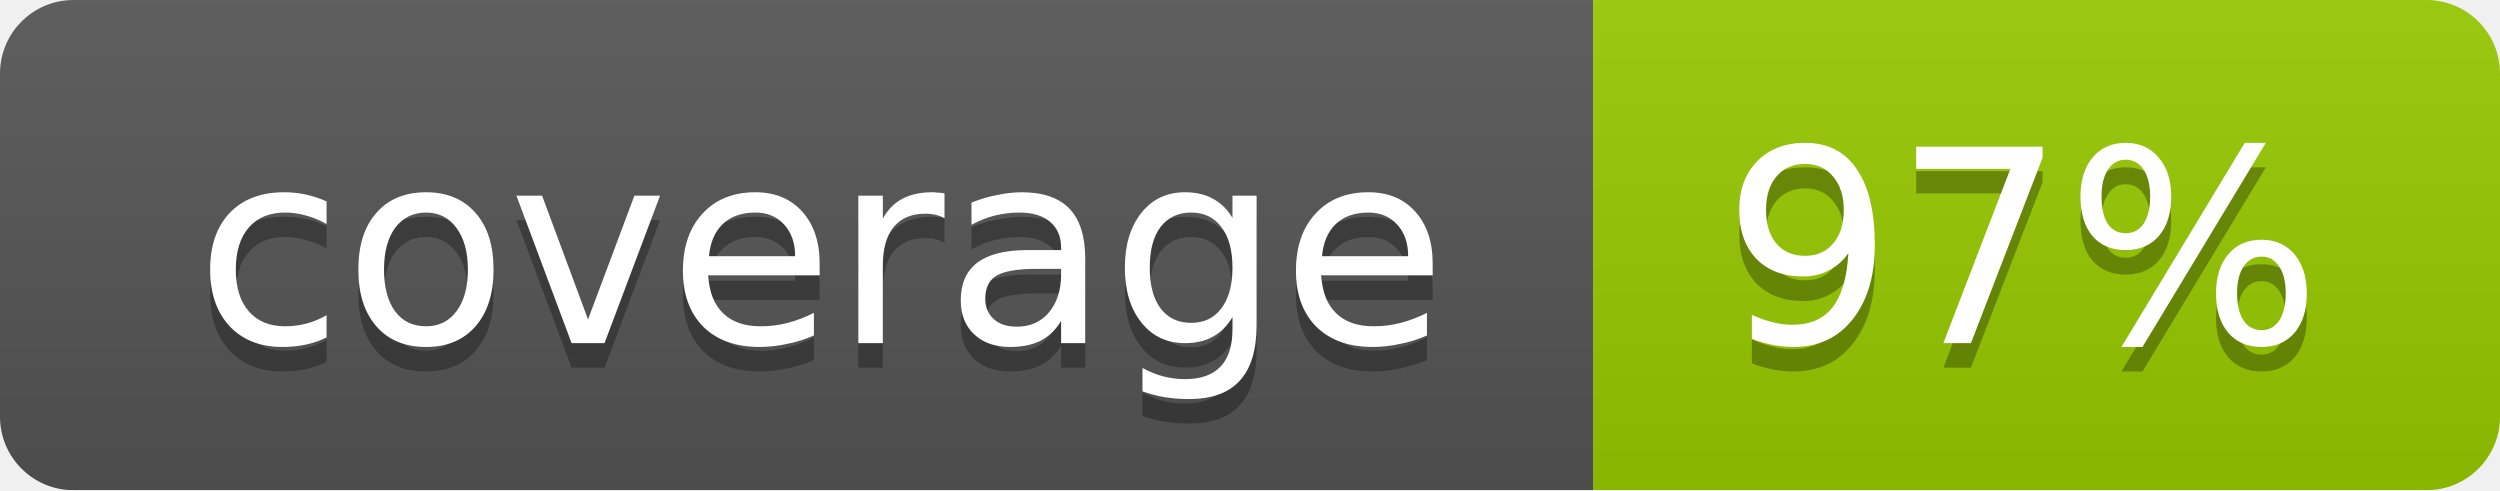
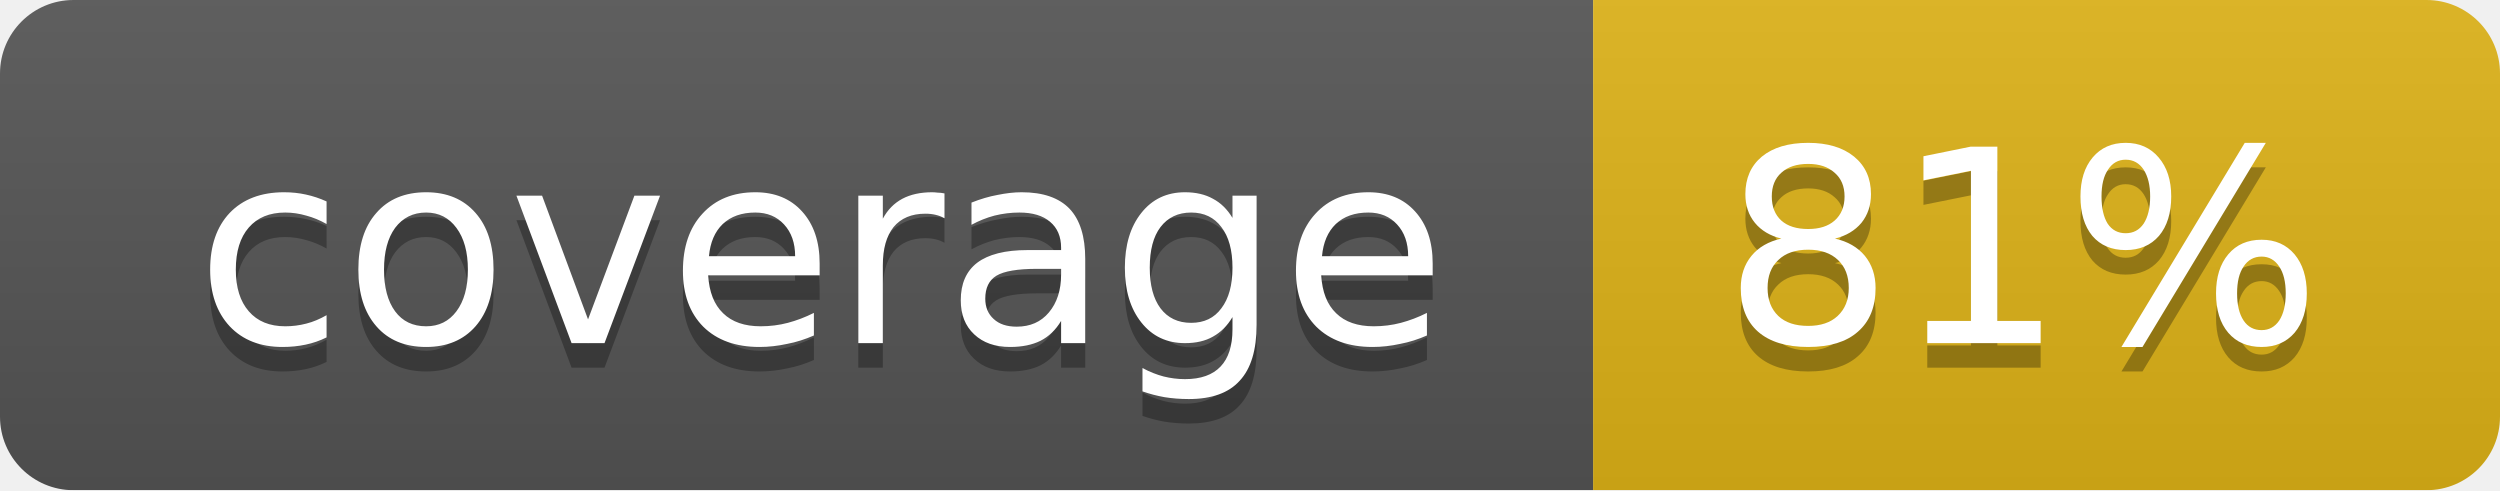
<svg xmlns="http://www.w3.org/2000/svg" width="102" height="20">
  <linearGradient id="smooth" x2="0" y2="100%">
    <stop offset="0" stop-color="#bbb" stop-opacity=".1" />
    <stop offset="1" stop-opacity=".1" />
  </linearGradient>
  <mask id="round">
    <rect width="102" height="20" rx="3" fill="#fff" />
  </mask>
  <g mask="url(#round)">
    <rect width="65" height="20" fill="#555" />
-     <rect x="65" width="37" height="20" fill="#97ca00" />
+     <rect x="65" width="37" height="20" fill="#dfb317" />
    <rect width="102" height="20" fill="url(#smooth)" />
  </g>
  <g fill="#fff" text-anchor="middle" font-family="DejaVu Sans,Verdana,Geneva,sans-serif" font-size="11">
    <text x="33.5" y="15" fill="#010101" fill-opacity=".3">coverage</text>
    <text x="33.5" y="14">coverage</text>
-     <text x="82.5" y="15" fill="#010101" fill-opacity=".3">97%</text>
-     <text x="82.5" y="14">97%</text>
+     <text x="82.5" y="15" fill="#010101" fill-opacity=".3">81%</text>
+     <text x="82.5" y="14">81%</text>
  </g>
</svg>
